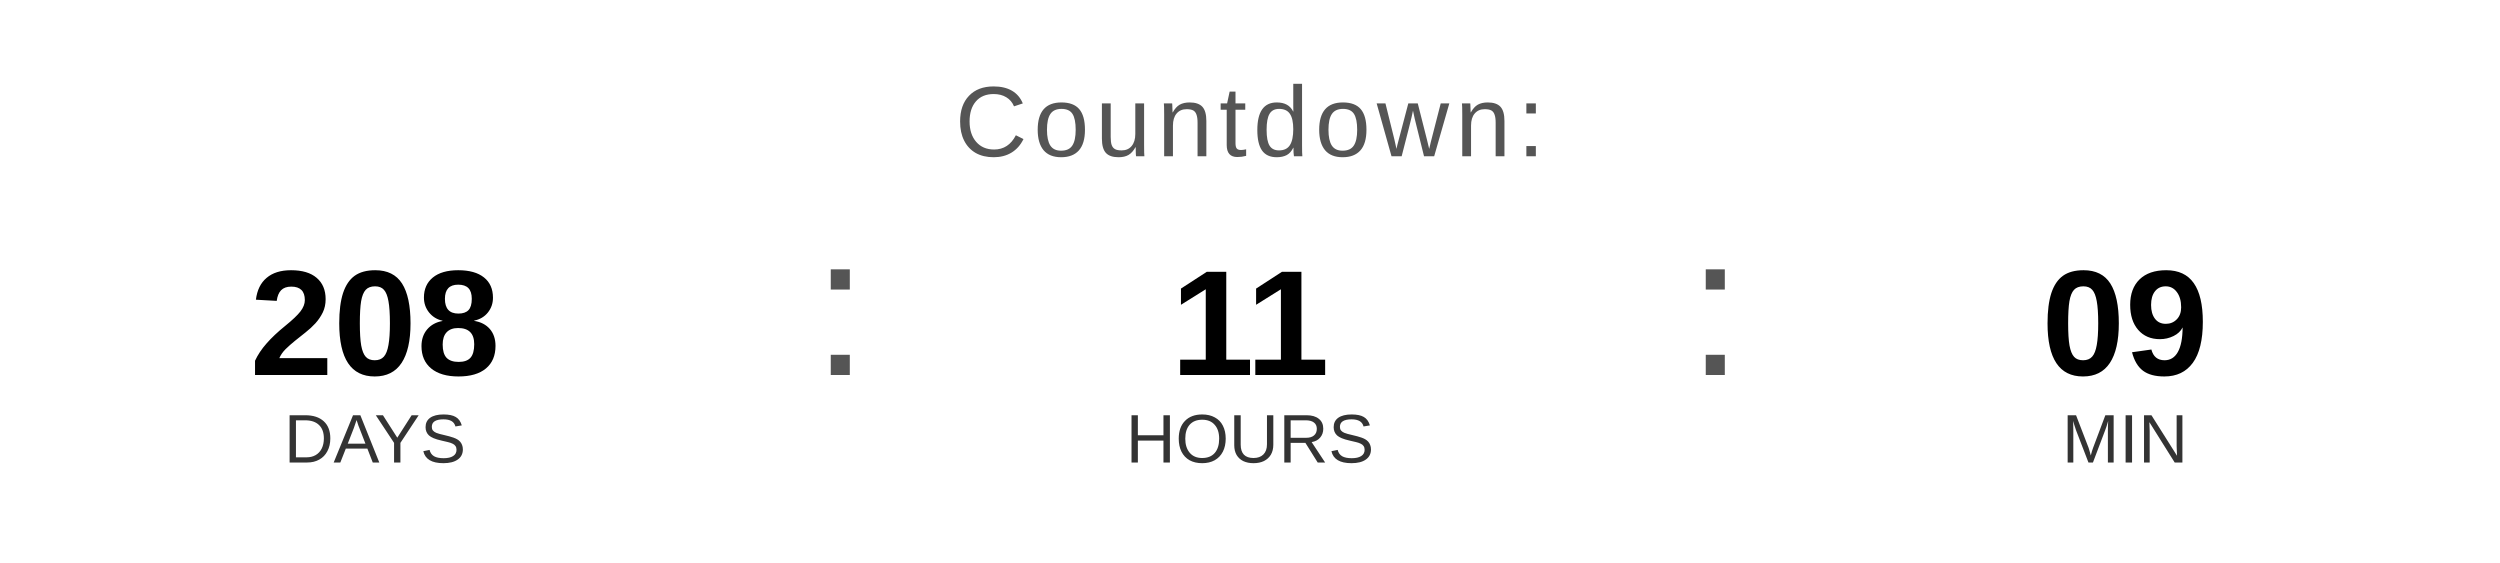
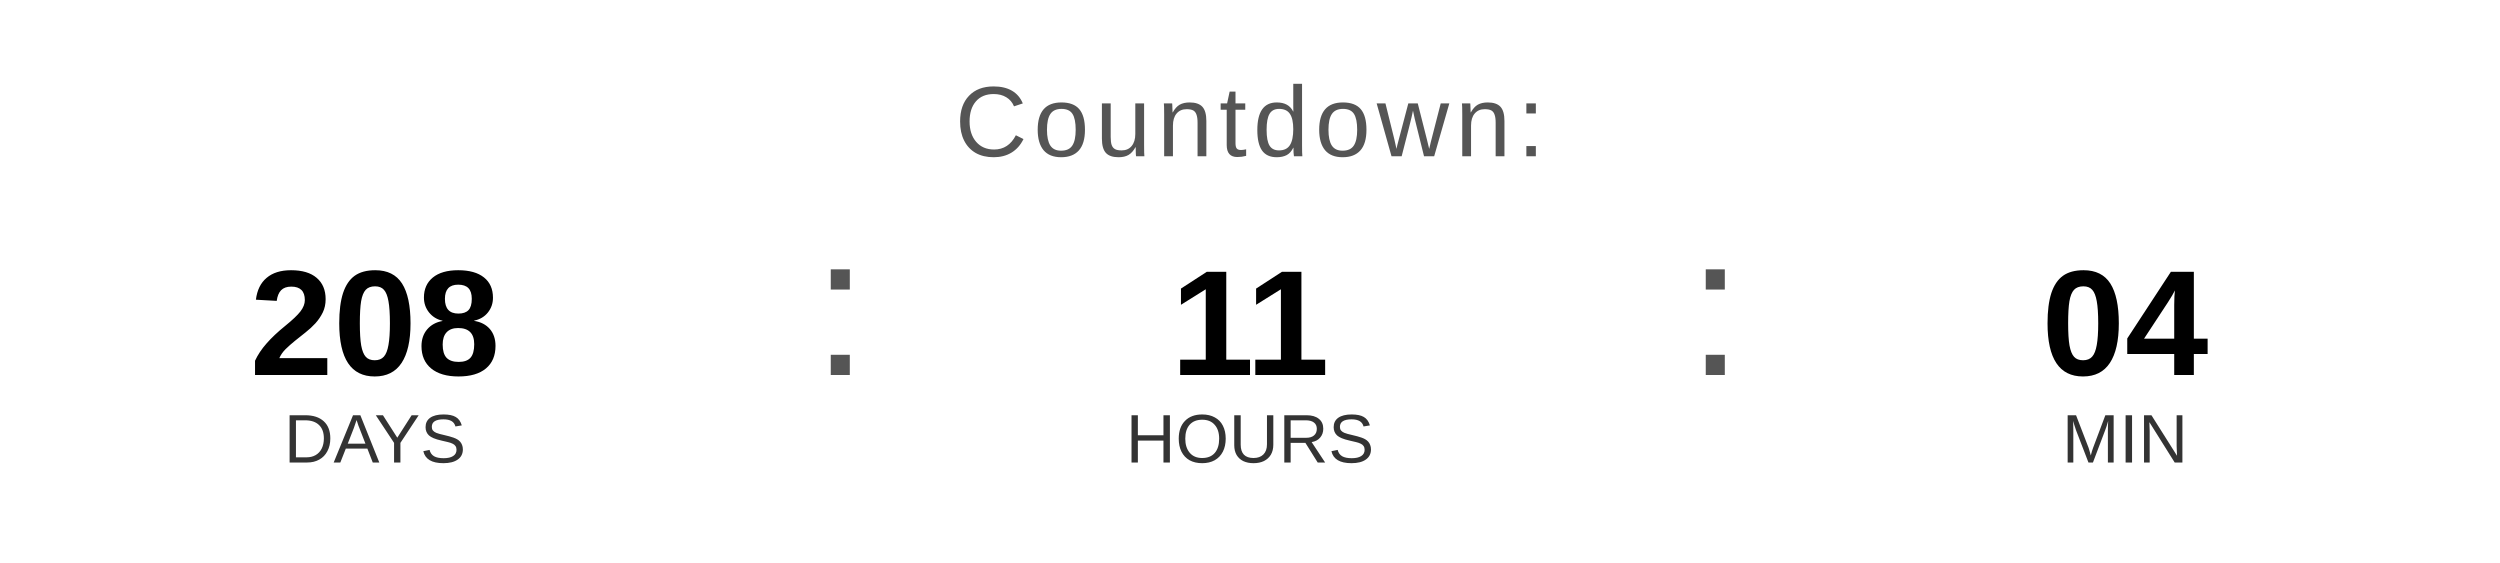
<svg xmlns="http://www.w3.org/2000/svg" width="400" height="90" viewBox="0 0 400 90">
  <text x="200" y="25" font-family="Arial, Helvetica, sans-serif" font-size="16" fill="#555555" text-anchor="middle" letter-spacing="1">
    Countdown:
  </text>
  <text x="60" y="60" font-family="Arial, Helvetica, sans-serif" font-size="24" font-weight="bold" fill="#000000" text-anchor="middle">208</text>
  <text x="60" y="74" font-family="Arial, Helvetica, sans-serif" font-size="11" fill="#333333" text-anchor="middle">DAYS</text>
  <text x="130" y="60" font-family="Arial, sans-serif" font-size="32" fill="#555555">:</text>
  <text x="200" y="60" font-family="Arial, Helvetica, sans-serif" font-size="24" font-weight="bold" fill="#000000" text-anchor="middle">11</text>
  <text x="200" y="74" font-family="Arial, Helvetica, sans-serif" font-size="11" fill="#333333" text-anchor="middle">HOURS</text>
  <text x="270" y="60" font-family="Arial, sans-serif" font-size="32" fill="#555555">:</text>
-   <text x="340" y="60" font-family="Arial, Helvetica, sans-serif" font-size="24" font-weight="bold" fill="#000000" text-anchor="middle">09</text>
+   <text x="340" y="60" font-family="Arial, Helvetica, sans-serif" font-size="24" font-weight="bold" fill="#000000" text-anchor="middle">04</text>
  <text x="340" y="74" font-family="Arial, Helvetica, sans-serif" font-size="11" fill="#333333" text-anchor="middle">MIN</text>
</svg>
